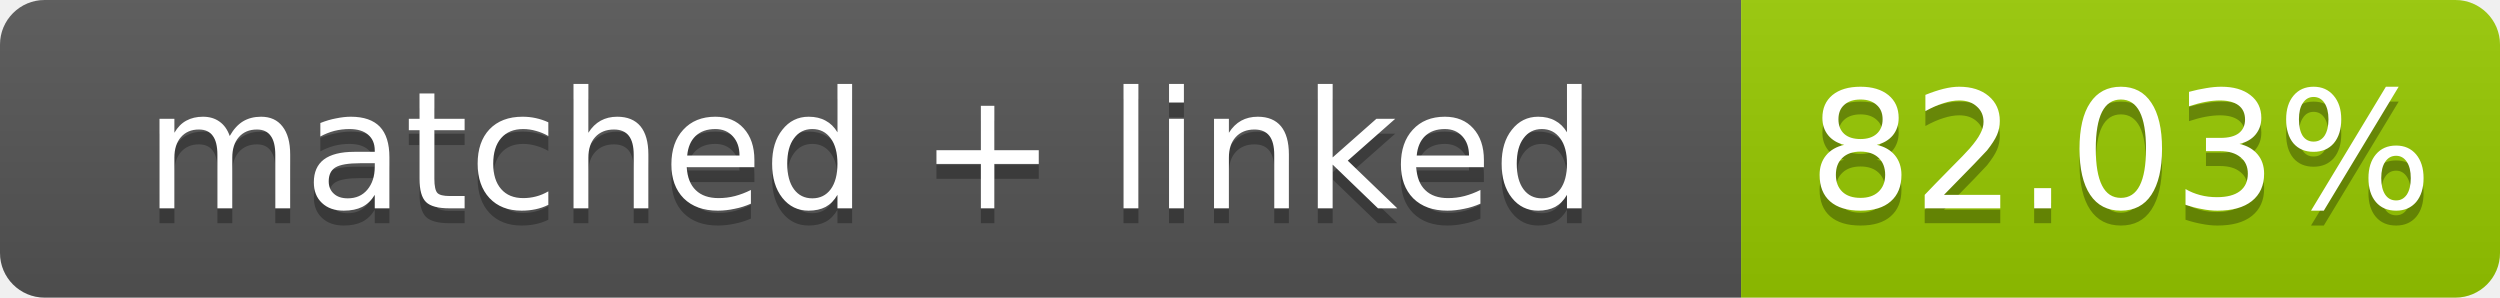
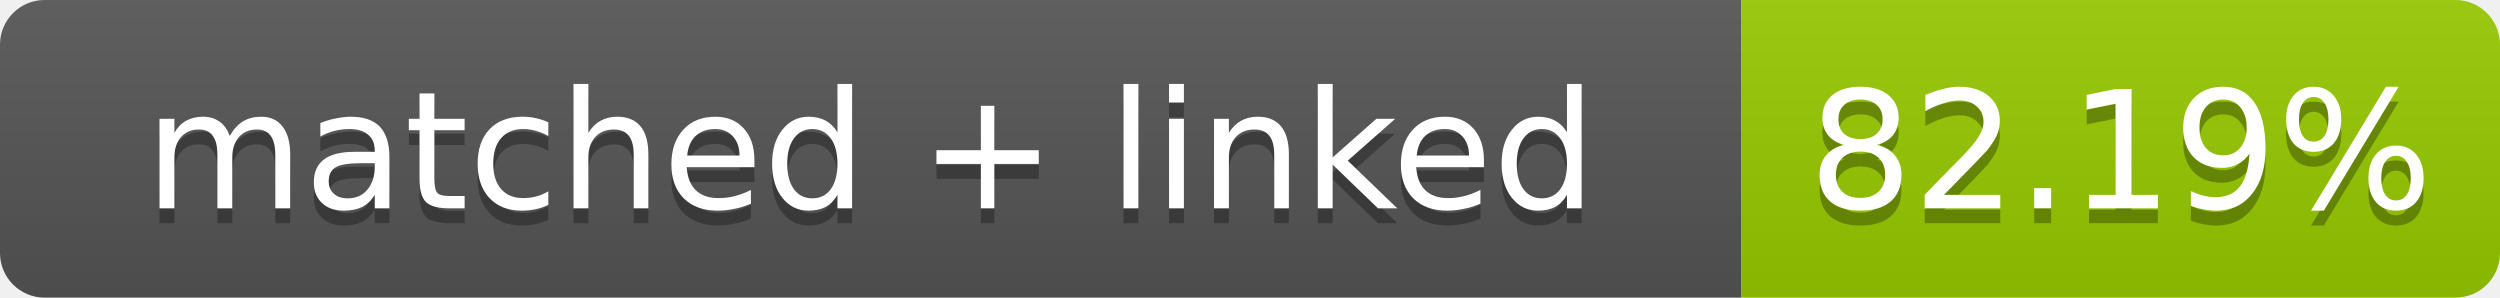
- <svg xmlns="http://www.w3.org/2000/svg" width="168" height="20" role="img" aria-label="matched + linked: 82.03%">
+ <svg xmlns="http://www.w3.org/2000/svg" width="168" height="20" role="img" aria-label="matched + linked: 82.19%">
  <linearGradient id="s" x2="0" y2="100%">
    <stop offset="0" stop-color="#bbb" stop-opacity=".1" />
    <stop offset="1" stop-opacity=".1" />
  </linearGradient>
  <clipPath id="r">
    <rect width="168" height="20" rx="3" fill="#fff" />
  </clipPath>
  <g clip-path="url(#r)">
    <rect width="117" height="20" fill="#555" />
    <rect x="117" width="51" height="20" fill="#97ca00" />
    <rect width="168" height="20" fill="url(#s)" />
  </g>
  <g fill="#fff" text-anchor="middle" font-family="Verdana,Geneva,DejaVu Sans,sans-serif" font-size="11">
    <text x="58.5" y="15" fill="#010101" fill-opacity=".3">matched + linked</text>
    <text x="58.5" y="14">matched + linked</text>
-     <text x="142.5" y="15" fill="#010101" fill-opacity=".3">82.03%</text>
-     <text x="142.5" y="14">82.03%</text>
+     <text x="142.5" y="15" fill="#010101" fill-opacity=".3">82.19%</text>
+     <text x="142.5" y="14">82.19%</text>
  </g>
</svg>
